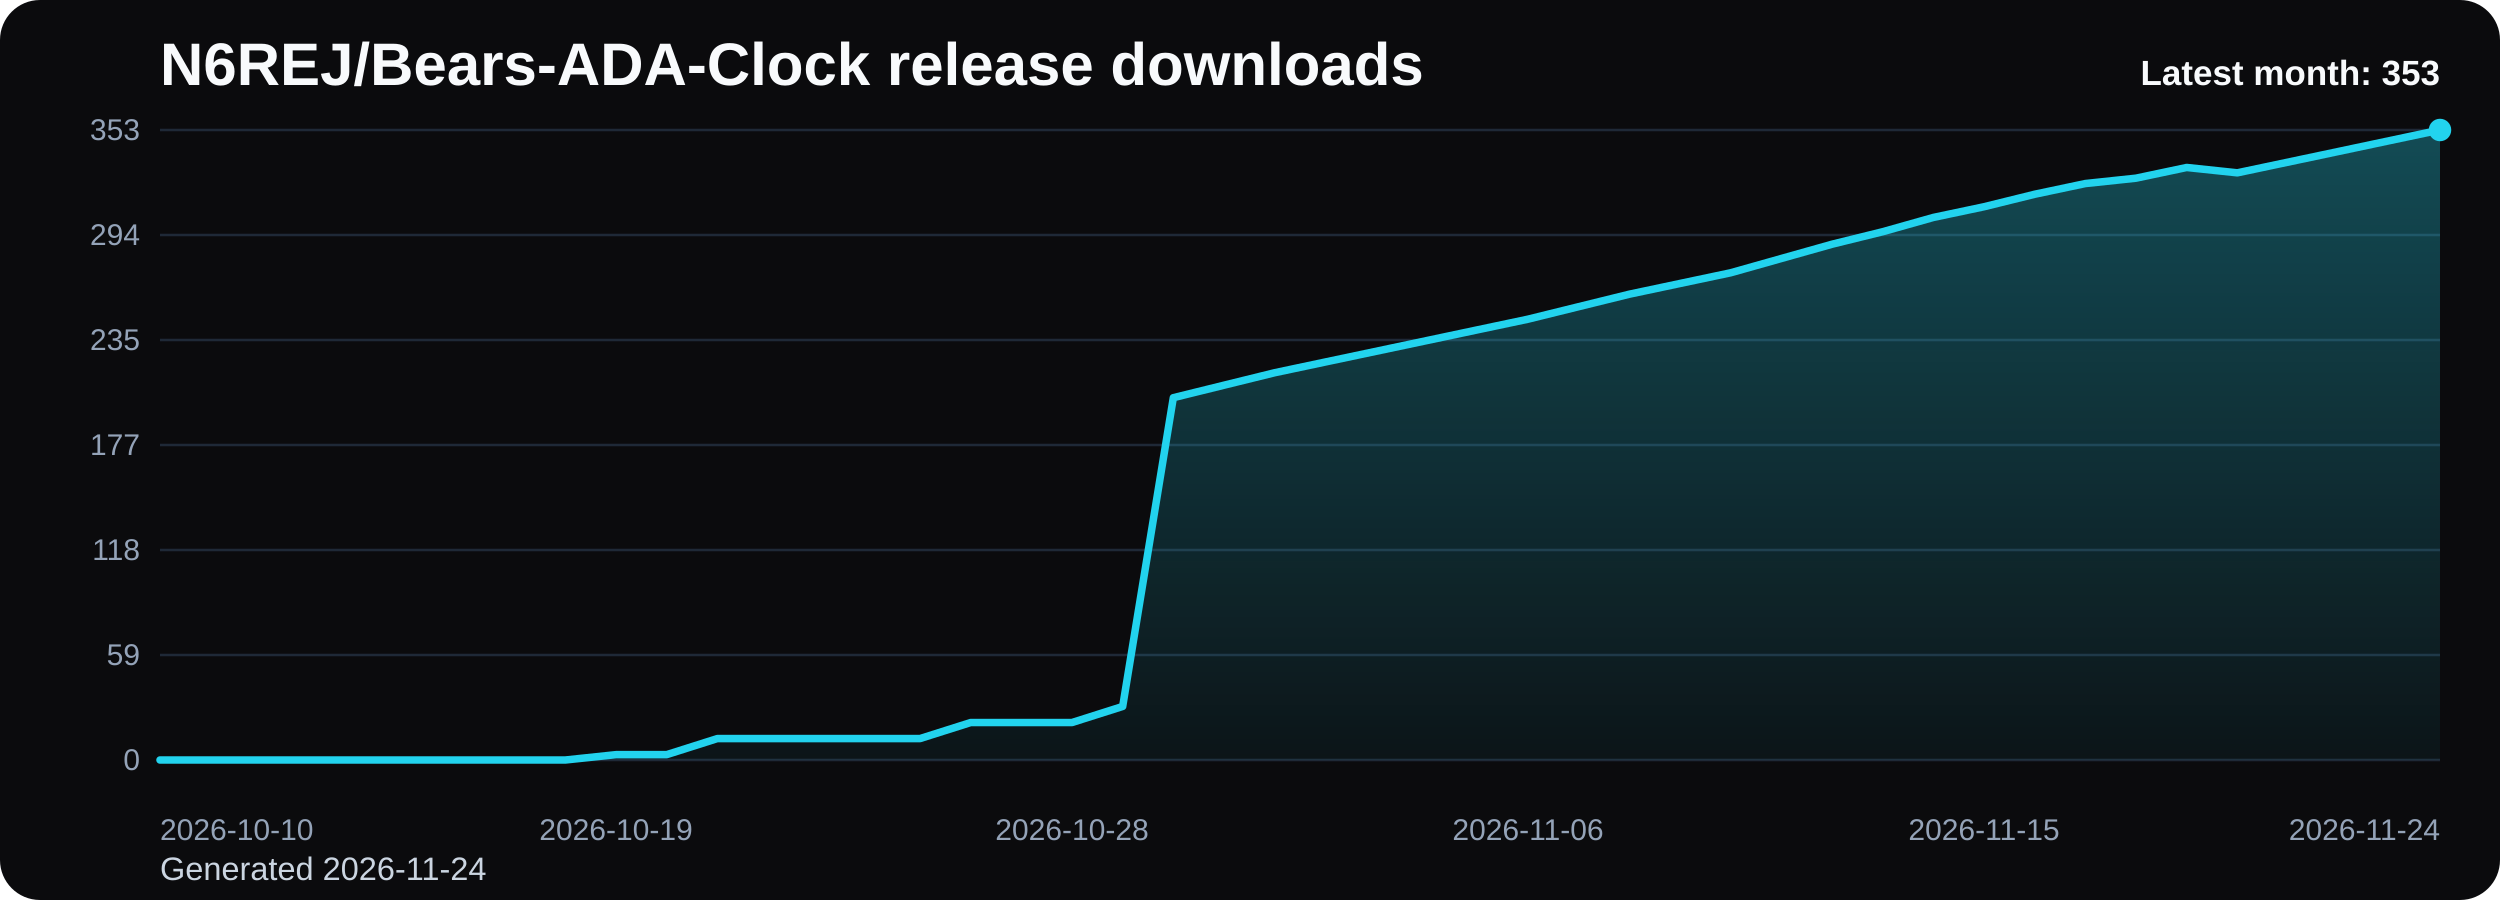
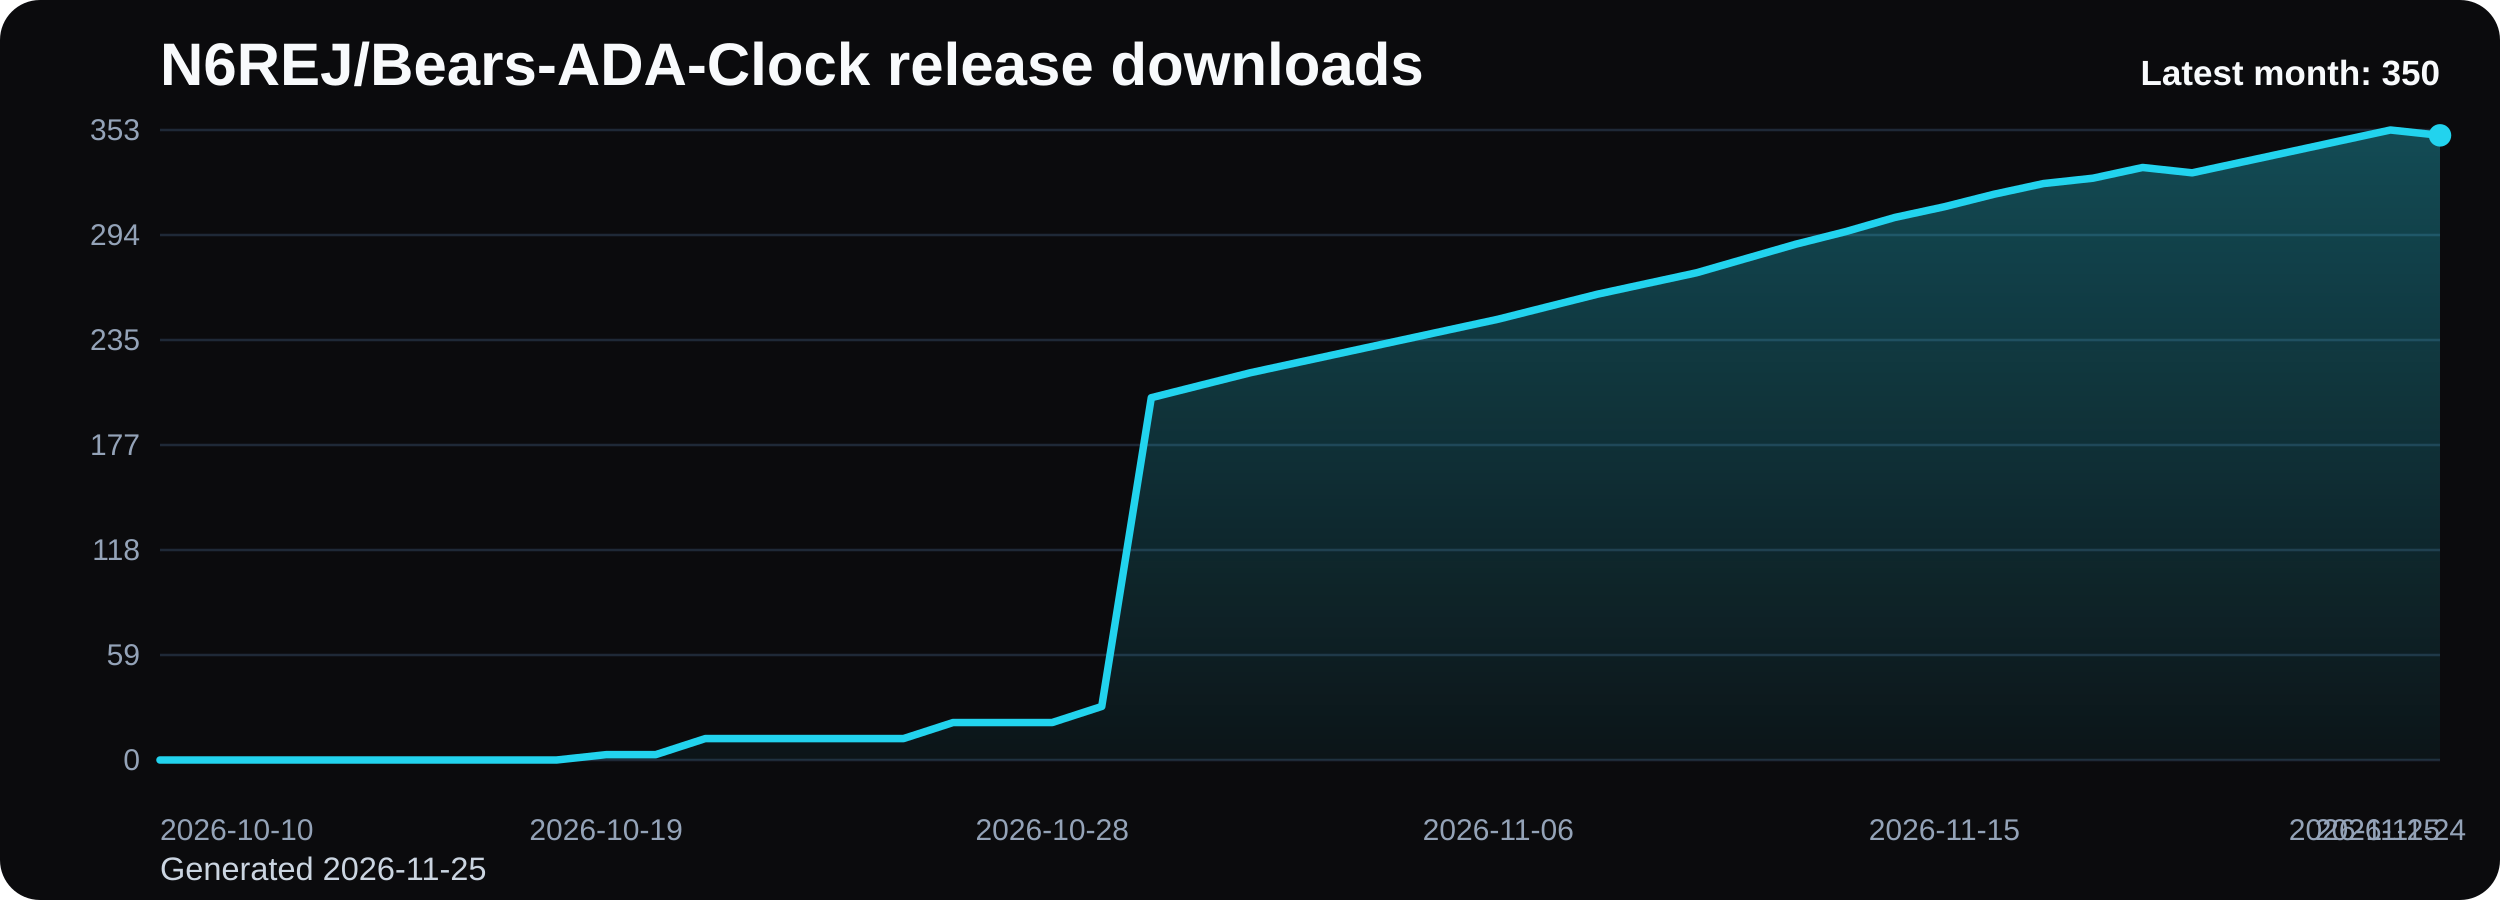
<svg xmlns="http://www.w3.org/2000/svg" viewBox="0 0 1000 360" role="img" aria-label="N6REJ/Bears-ADA-Clock release downloads chart">
  <defs>
    <linearGradient id="fill-monthly-black" x1="0" y1="0" x2="0" y2="1">
      <stop offset="0%" stop-color="#22d3ee" stop-opacity="0.32" />
      <stop offset="100%" stop-color="#22d3ee" stop-opacity="0.05" />
    </linearGradient>
    <style>
      .bg { fill: #0b0b0d; }
      .title { font: 700 24px Arial, sans-serif; fill: #f8fafc; }
      .sub { font: 400 13px Arial, sans-serif; fill: #cbd5e1; }
      .grid { stroke: #1f2937; stroke-width: 1; }
      .axis { font: 400 12px Arial, sans-serif; fill: #94a3b8; }
      .line { fill: none; stroke: #22d3ee; stroke-width: 3; stroke-linecap: round; stroke-linejoin: round; }
      .dot { fill: #22d3ee; }
      .value { font: 600 11px Arial, sans-serif; fill: #cbd5e1; }
      .latest { font: 700 14px Arial, sans-serif; fill: #f8fafc; }
    </style>
  </defs>
  <rect class="bg" x="0" y="0" width="1000" height="360" rx="16" />
  <text class="title" x="64" y="34">N6REJ/Bears-ADA-Clock release downloads</text>
-   <text class="sub" x="64" y="352">Generated 2026-11-24</text>
+   <text class="sub" x="64" y="352">Generated 2026-11-25</text>
  <line x1="64" y1="52.00" x2="976" y2="52.00" class="grid" />
  <text x="56" y="56.00" text-anchor="end" class="axis">353</text>
  <line x1="64" y1="94.00" x2="976" y2="94.00" class="grid" />
  <text x="56" y="98.00" text-anchor="end" class="axis">294</text>
  <line x1="64" y1="136.00" x2="976" y2="136.00" class="grid" />
  <text x="56" y="140.00" text-anchor="end" class="axis">235</text>
  <line x1="64" y1="178.00" x2="976" y2="178.00" class="grid" />
  <text x="56" y="182.00" text-anchor="end" class="axis">177</text>
  <line x1="64" y1="220.00" x2="976" y2="220.00" class="grid" />
  <text x="56" y="224.00" text-anchor="end" class="axis">118</text>
  <line x1="64" y1="262.00" x2="976" y2="262.00" class="grid" />
  <text x="56" y="266.00" text-anchor="end" class="axis">59</text>
  <line x1="64" y1="304.00" x2="976" y2="304.00" class="grid" />
  <text x="56" y="308.00" text-anchor="end" class="axis">0</text>
-   <path d="M 64.00 304 L 64.00 304.00 L 84.27 304.00 L 104.53 304.00 L 124.80 304.00 L 145.07 304.00 L 165.33 304.00 L 185.60 304.00 L 205.87 304.00 L 226.13 304.00 L 246.40 301.86 L 266.67 301.86 L 286.93 295.43 L 307.20 295.43 L 327.47 295.43 L 347.73 295.43 L 368.00 295.43 L 388.27 289.01 L 408.53 289.01 L 428.80 289.01 L 449.07 282.58 L 469.33 159.08 L 489.60 154.08 L 509.87 149.09 L 530.13 144.80 L 550.40 140.52 L 570.67 136.24 L 590.93 131.95 L 611.20 127.67 L 631.47 122.67 L 651.73 117.68 L 672.00 113.39 L 692.27 109.11 L 712.53 103.40 L 732.80 97.69 L 753.07 92.69 L 773.33 86.98 L 793.60 82.70 L 813.87 77.70 L 834.13 73.42 L 854.40 71.27 L 874.67 66.99 L 894.93 69.13 L 915.20 64.85 L 935.47 60.57 L 955.73 56.28 L 976.00 52.00 L 976.00 304 Z" fill="url(#fill-monthly-black)" />
-   <polyline class="line" points="64.00,304.00 84.27,304.00 104.53,304.00 124.80,304.00 145.07,304.00 165.33,304.00 185.60,304.00 205.87,304.00 226.13,304.00 246.40,301.86 266.67,301.86 286.93,295.43 307.20,295.43 327.47,295.43 347.73,295.43 368.00,295.43 388.27,289.01 408.53,289.01 428.80,289.01 449.07,282.58 469.33,159.08 489.60,154.08 509.87,149.09 530.13,144.80 550.40,140.52 570.67,136.24 590.93,131.95 611.20,127.67 631.47,122.67 651.73,117.68 672.00,113.39 692.27,109.11 712.53,103.40 732.80,97.69 753.07,92.69 773.33,86.98 793.60,82.70 813.87,77.70 834.13,73.42 854.40,71.27 874.67,66.99 894.93,69.13 915.20,64.85 935.47,60.57 955.73,56.28 976.00,52.00" />
-   <circle class="dot" cx="976.00" cy="52.00" r="4.5" />
+   <path d="M 64.00 304 L 64.00 304.00 L 83.83 304.00 L 103.65 304.00 L 123.48 304.00 L 143.30 304.00 L 163.13 304.00 L 182.96 304.00 L 202.78 304.00 L 222.61 304.00 L 242.43 301.86 L 262.26 301.86 L 282.09 295.43 L 301.91 295.43 L 321.74 295.43 L 341.57 295.43 L 361.39 295.43 L 381.22 289.01 L 401.04 289.01 L 420.87 289.01 L 440.70 282.58 L 460.52 159.08 L 480.35 154.08 L 500.17 149.09 L 520.00 144.80 L 539.83 140.52 L 559.65 136.24 L 579.48 131.95 L 599.30 127.67 L 619.13 122.67 L 638.96 117.68 L 658.78 113.39 L 678.61 109.11 L 698.43 103.40 L 718.26 97.69 L 738.09 92.69 L 757.91 86.98 L 777.74 82.70 L 797.57 77.70 L 817.39 73.42 L 837.22 71.27 L 857.04 66.99 L 876.87 69.13 L 896.70 64.85 L 916.52 60.57 L 936.35 56.28 L 956.17 52.00 L 976.00 54.14 L 976.00 304 Z" fill="url(#fill-monthly-black)" />
+   <polyline class="line" points="64.00,304.00 83.83,304.00 103.65,304.00 123.48,304.00 143.30,304.00 163.13,304.00 182.96,304.00 202.78,304.00 222.61,304.00 242.43,301.86 262.26,301.86 282.09,295.43 301.91,295.43 321.74,295.43 341.57,295.43 361.39,295.43 381.22,289.01 401.04,289.01 420.87,289.01 440.70,282.58 460.52,159.08 480.35,154.08 500.17,149.09 520.00,144.80 539.83,140.52 559.65,136.24 579.48,131.95 599.30,127.67 619.13,122.67 638.96,117.68 658.78,113.39 678.61,109.11 698.43,103.40 718.26,97.69 738.09,92.69 757.91,86.98 777.74,82.70 797.57,77.70 817.39,73.42 837.22,71.27 857.04,66.99 876.87,69.13 896.70,64.85 916.52,60.57 936.35,56.28 956.17,52.00 976.00,54.14" />
+   <circle class="dot" cx="976.00" cy="54.14" r="4.5" />
  <text class="axis" x="64.00" y="336" text-anchor="start">2026-10-10</text>
-   <text class="axis" x="246.40" y="336" text-anchor="middle">2026-10-19</text>
-   <text class="axis" x="428.80" y="336" text-anchor="middle">2026-10-28</text>
-   <text class="axis" x="611.20" y="336" text-anchor="middle">2026-11-06</text>
-   <text class="axis" x="793.60" y="336" text-anchor="middle">2026-11-15</text>
-   <text class="axis" x="976.00" y="336" text-anchor="end">2026-11-24</text>
-   <text class="latest" x="976" y="34" text-anchor="end">Latest month: 353</text>
+   <text class="axis" x="242.43" y="336" text-anchor="middle">2026-10-19</text>
+   <text class="axis" x="420.87" y="336" text-anchor="middle">2026-10-28</text>
+   <text class="axis" x="599.30" y="336" text-anchor="middle">2026-11-06</text>
+   <text class="axis" x="777.74" y="336" text-anchor="middle">2026-11-15</text>
+   <text class="axis" x="956.17" y="336" text-anchor="middle">2026-11-24</text>
+   <text class="axis" x="976.00" y="336" text-anchor="end">2026-11-25</text>
+   <text class="latest" x="976" y="34" text-anchor="end">Latest month: 350</text>
</svg>
